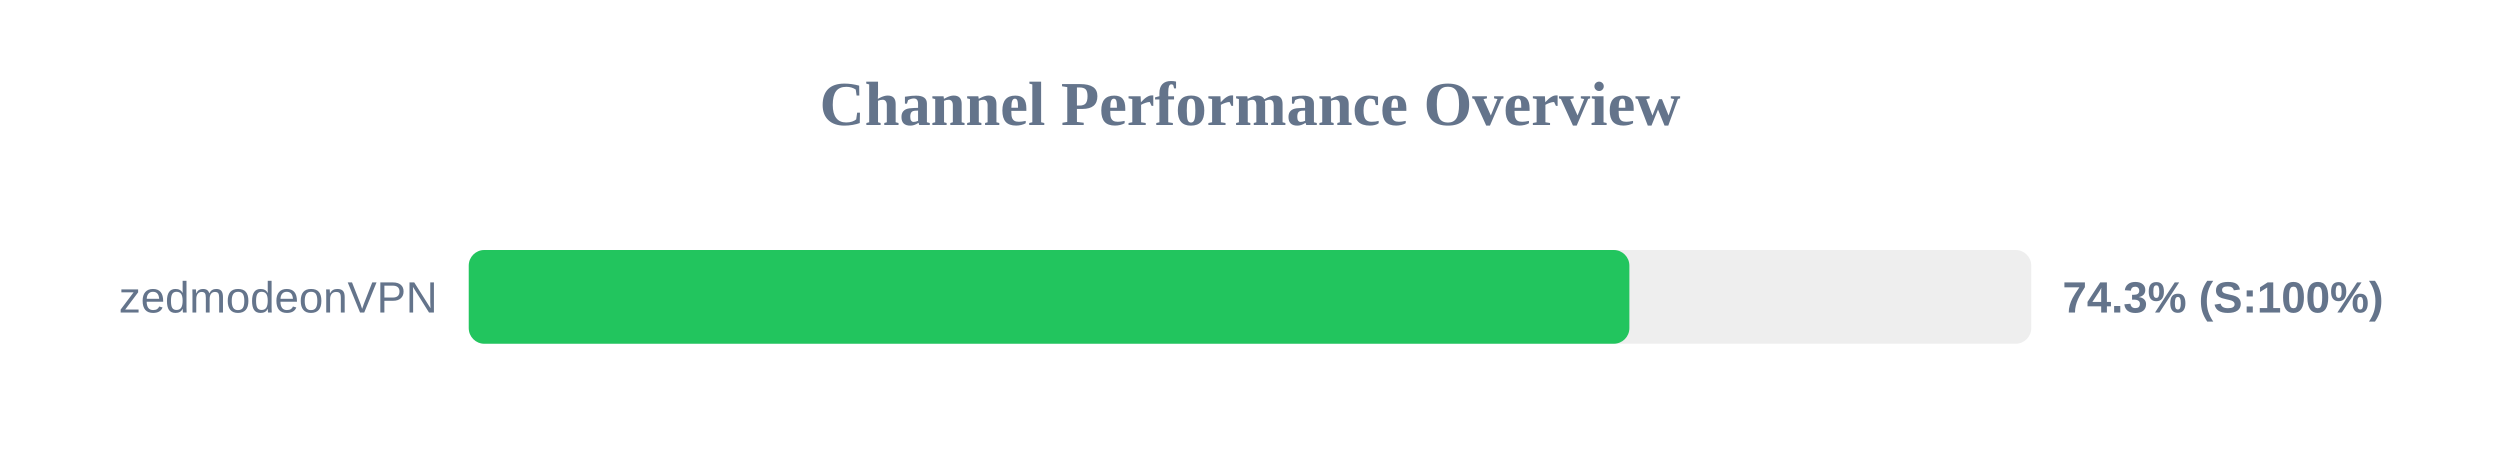
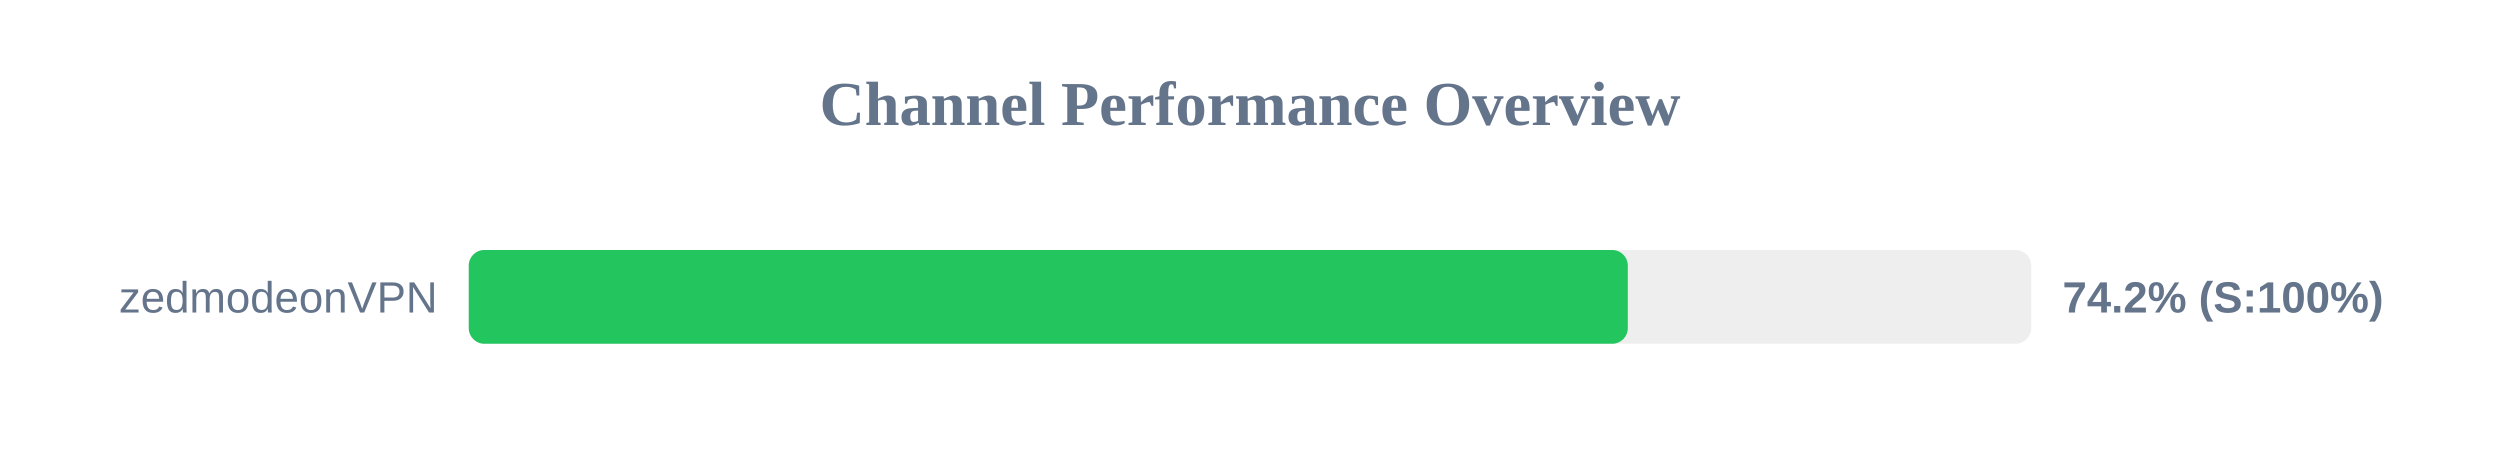
<svg xmlns="http://www.w3.org/2000/svg" width="800" height="150" version="1.1">
  <style>
        .row { font: 14px Arial; fill: #64748b; }
        .score { font: bold 14px Arial; fill: #64748b; }
    </style>
  <text x="400" y="40" text-anchor="middle" font-size="20px" font-weight="bold" fill="#64748b">Channel Performance Overview</text>
  <rect x="150" y="80" width="500" height="30" fill="#eee" rx="5" />
-   <rect x="150" y="80" width="371.4" height="30" fill="#22c55e" rx="5" />
+   <rect x="150" y="80" width="370.9" height="30" fill="#22c55e" rx="5" />
  <text x="140" y="100" text-anchor="end" class="row">zedmodeonVPN</text>
-   <text x="660" y="100" text-anchor="start" class="score">74.3% (S:100%)</text>
+   <text x="660" y="100" text-anchor="start" class="score">74.2% (S:100%)</text>
</svg>
